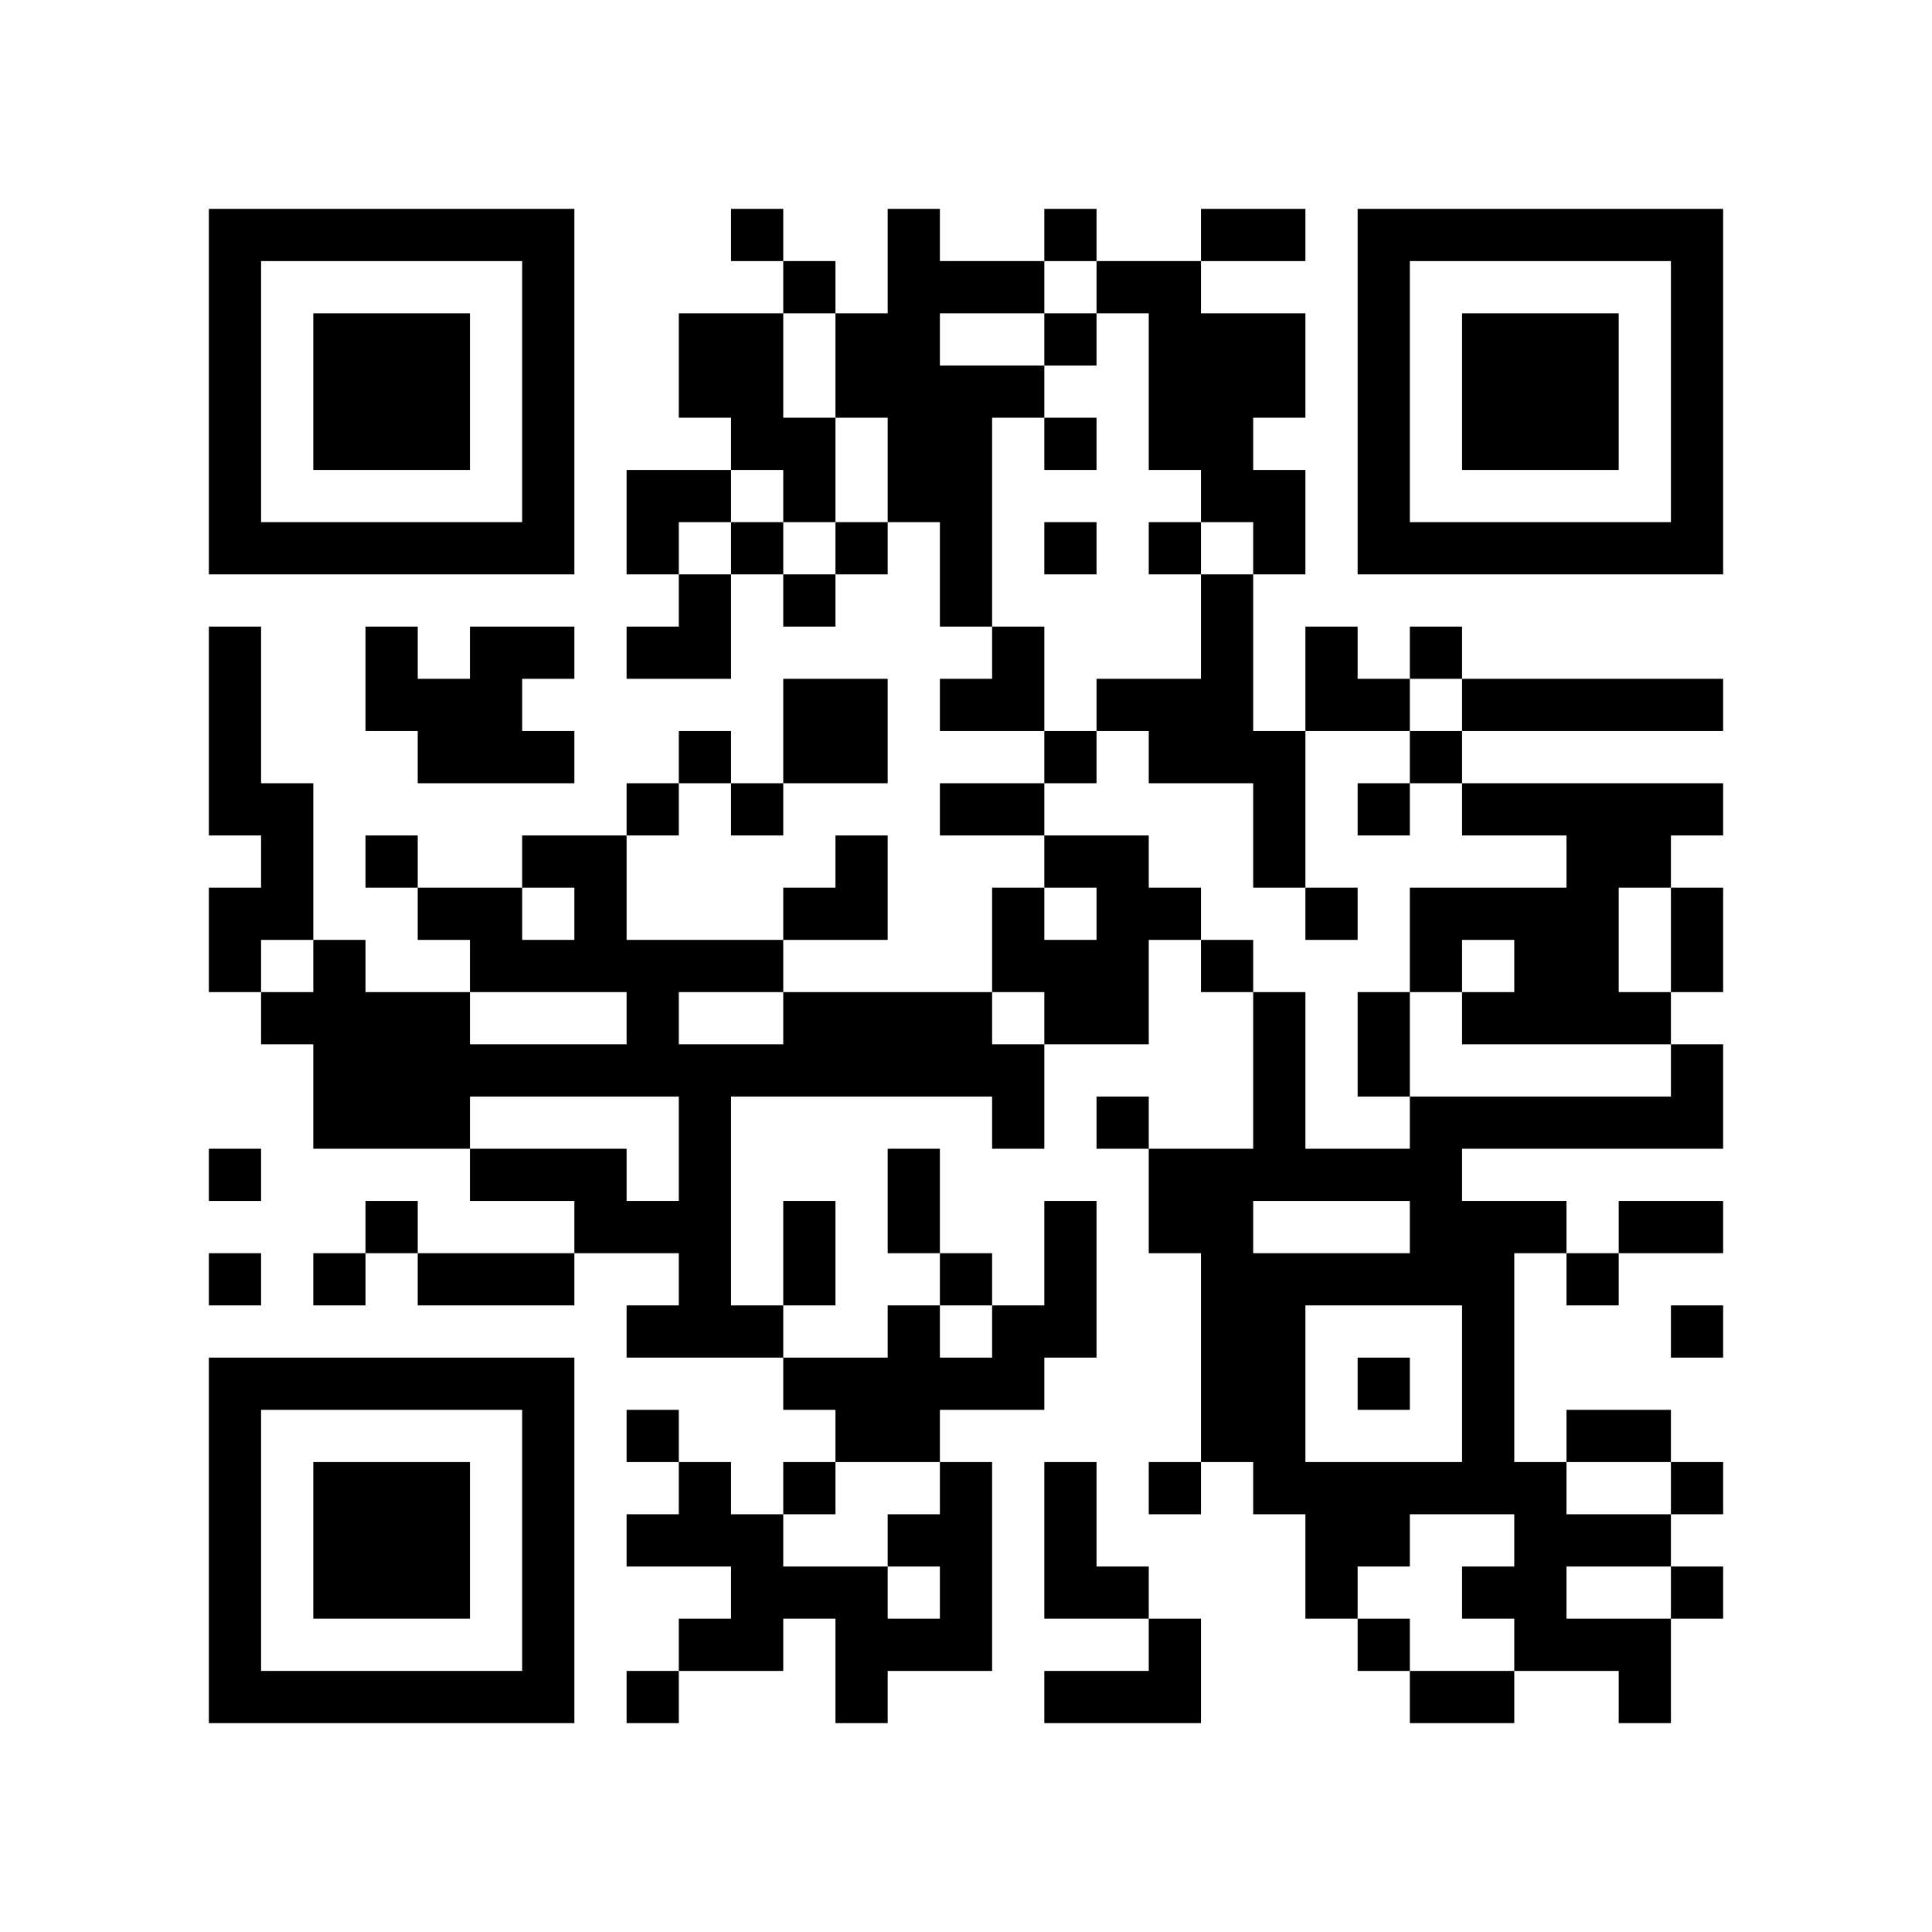
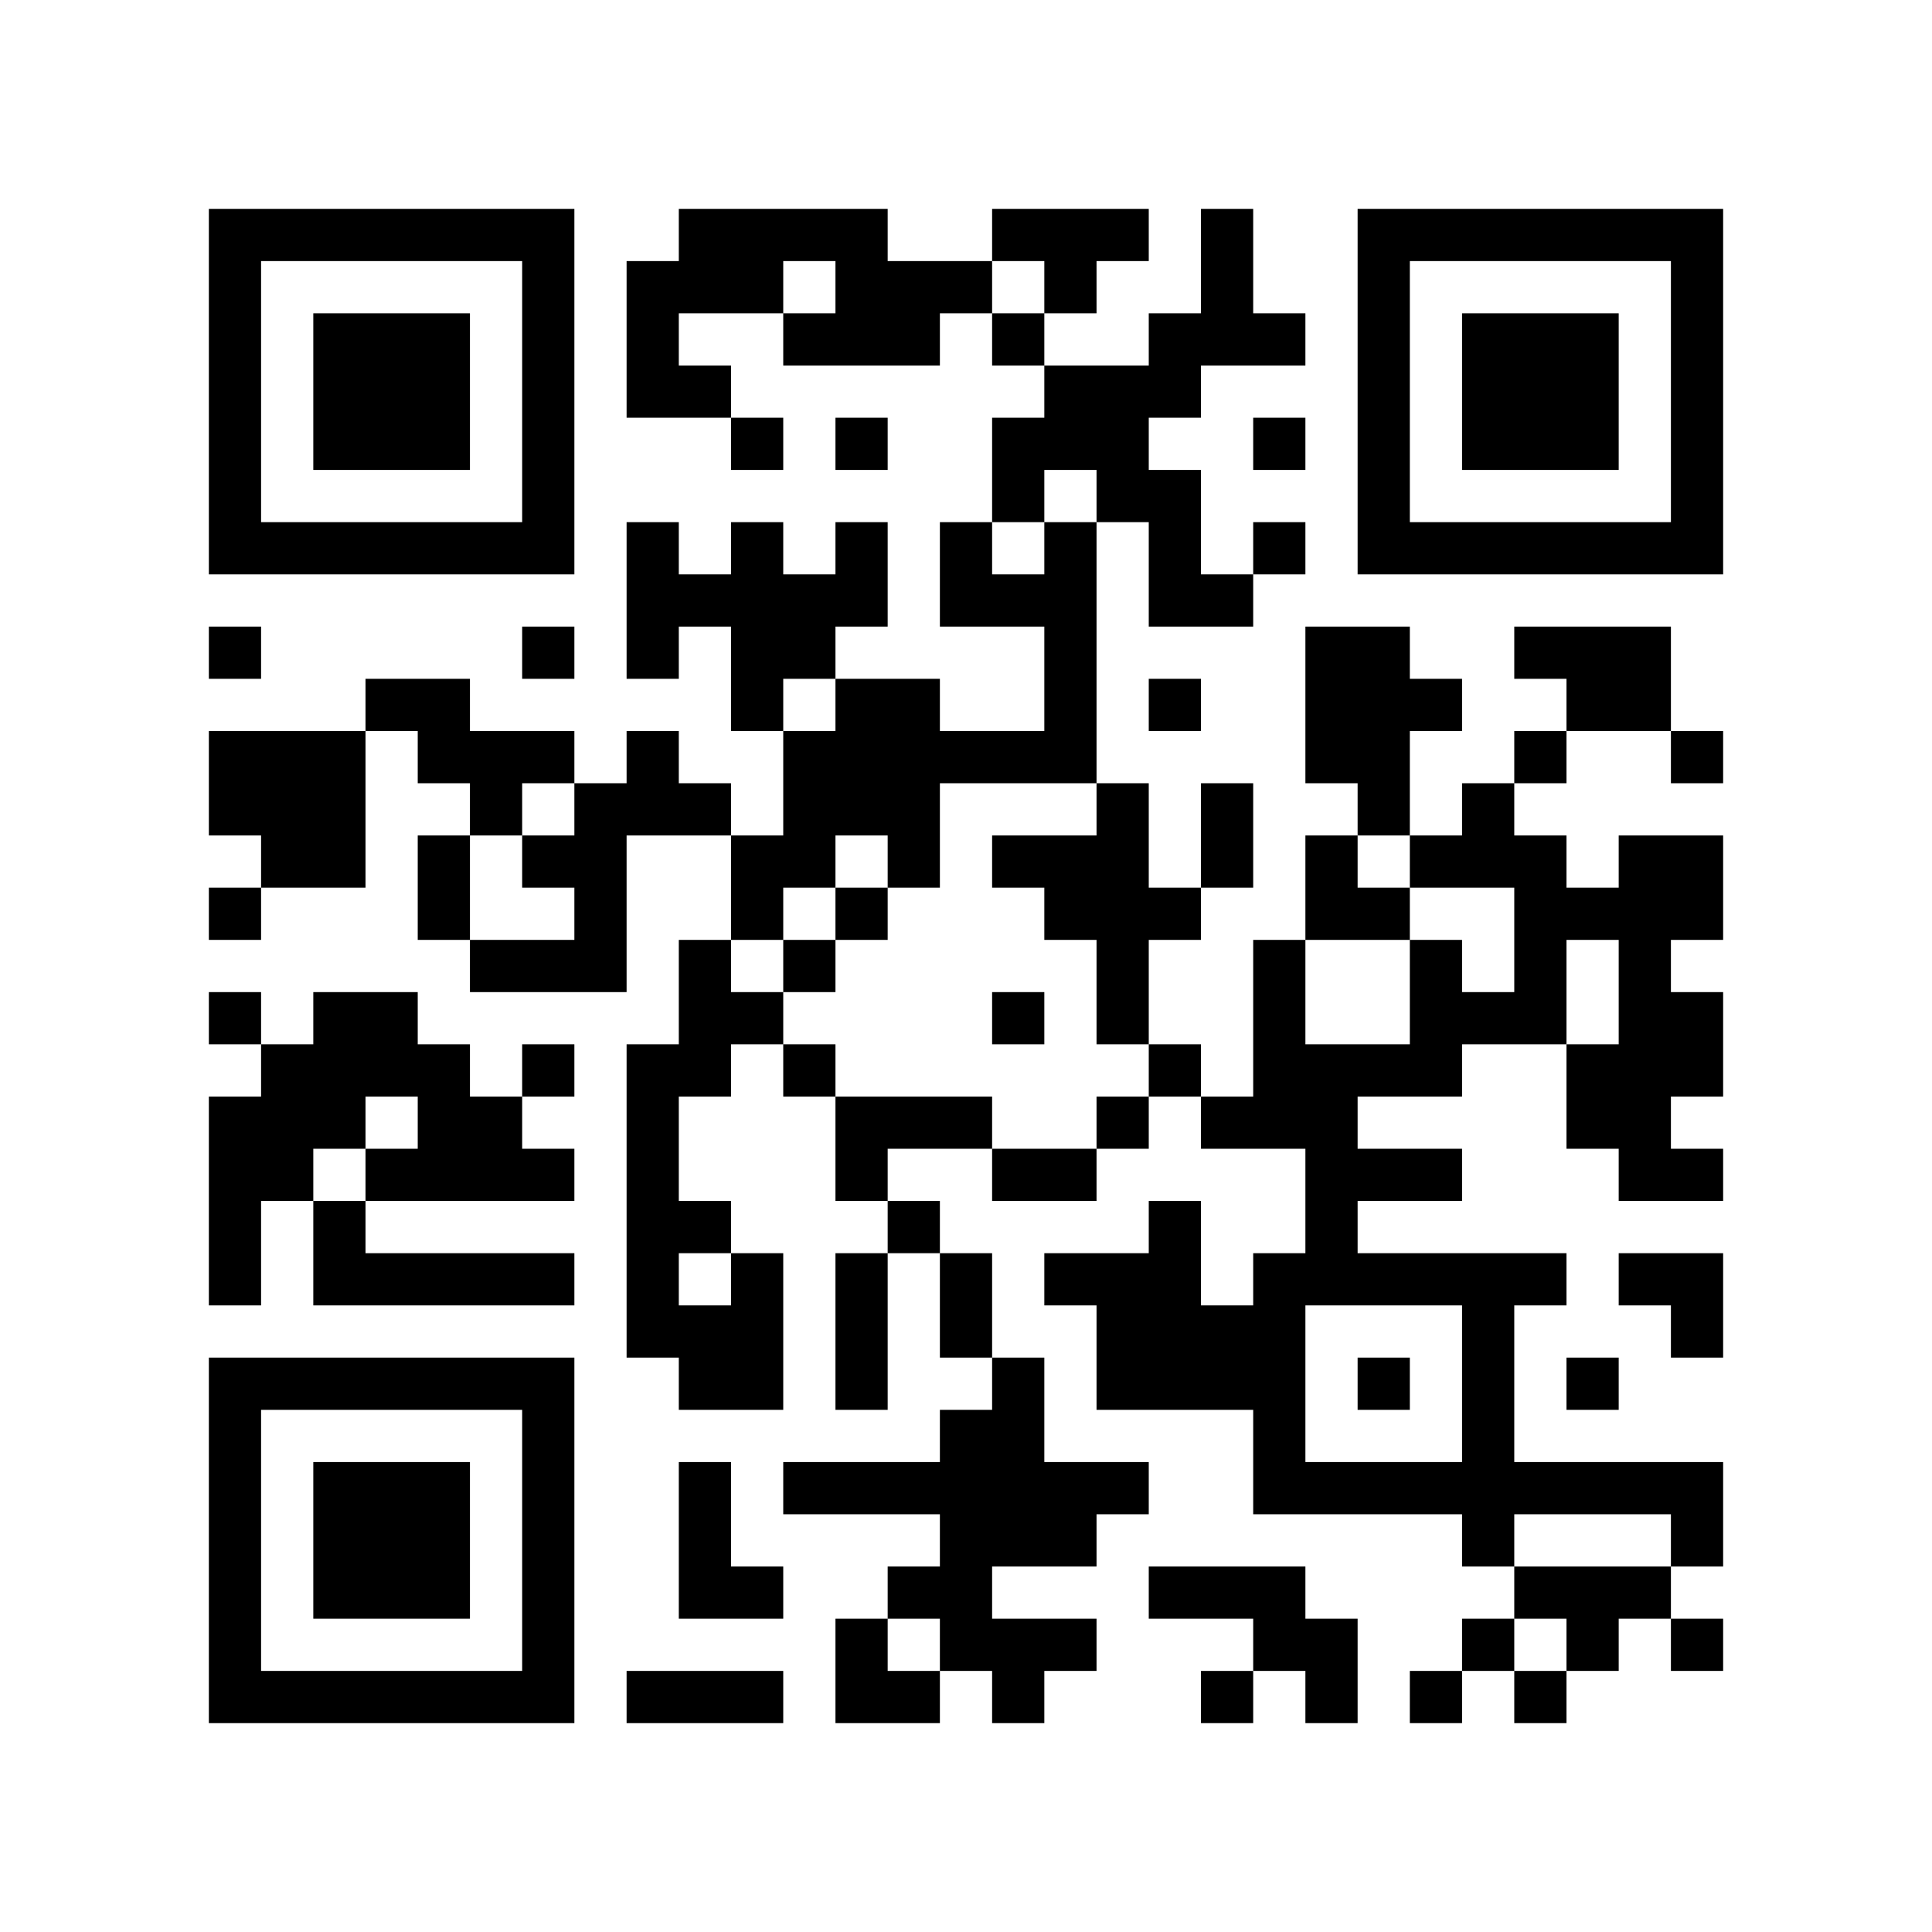
<svg xmlns="http://www.w3.org/2000/svg" width="37mm" height="37mm" version="1.1" viewBox="0 0 37 37">
  <rect fill="white" x="0" y="0" width="100%" height="100%" />
-   <path style="fill:#000000;fill-opacity:1;fill-rule:nonzero;stroke:none" d="M 10 32 L 10 33 L 11 33 L 11 32 z M 23 8 L 23 9 L 24 9 L 24 8 z M 22 23 L 22 24 L 23 24 L 23 23 z M 12 9 L 12 10 L 13 10 L 13 9 z M 15 26 L 15 27 L 16 27 L 16 26 z M 18 5 L 18 6 L 19 6 L 19 5 z M 5 32 L 5 33 L 6 33 L 6 32 z M 29 19 L 29 20 L 30 20 L 30 19 z M 30 16 L 30 17 L 31 17 L 31 16 z M 7 6 L 7 7 L 8 7 L 8 6 z M 20 4 L 20 5 L 21 5 L 21 4 z M 10 27 L 10 28 L 11 28 L 11 27 z M 21 17 L 21 18 L 22 18 L 22 17 z M 22 14 L 22 15 L 23 15 L 23 14 z M 27 23 L 27 24 L 28 24 L 28 23 z M 14 18 L 14 19 L 15 19 L 15 18 z M 15 19 L 15 20 L 16 20 L 16 19 z M 13 23 L 13 24 L 14 24 L 14 23 z M 28 25 L 28 26 L 29 26 L 29 25 z M 19 17 L 19 18 L 20 18 L 20 17 z M 30 27 L 30 28 L 31 28 L 31 27 z M 4 18 L 4 19 L 5 19 L 5 18 z M 31 10 L 31 11 L 32 11 L 32 10 z M 5 19 L 5 20 L 6 20 L 6 19 z M 32 5 L 32 6 L 33 6 L 33 5 z M 7 21 L 7 22 L 8 22 L 8 21 z M 10 18 L 10 19 L 11 19 L 11 18 z M 23 22 L 23 23 L 24 23 L 24 22 z M 24 25 L 24 26 L 25 26 L 25 25 z M 25 12 L 25 13 L 26 13 L 26 12 z M 27 10 L 27 11 L 28 11 L 28 10 z M 12 29 L 12 30 L 13 30 L 13 29 z M 15 8 L 15 9 L 16 9 L 16 8 z M 13 24 L 13 25 L 14 25 L 14 24 z M 28 32 L 28 33 L 29 33 L 29 32 z M 29 29 L 29 30 L 30 30 L 30 29 z M 15 30 L 15 31 L 16 31 L 16 30 z M 4 9 L 4 10 L 5 10 L 5 9 z M 28 6 L 28 7 L 29 7 L 29 6 z M 5 4 L 5 5 L 6 5 L 6 4 z M 29 7 L 29 8 L 30 8 L 30 7 z M 32 28 L 32 29 L 33 29 L 33 28 z M 9 14 L 9 15 L 10 15 L 10 14 z M 7 26 L 7 27 L 8 27 L 8 26 z M 10 5 L 10 6 L 11 6 L 11 5 z M 8 21 L 8 22 L 9 22 L 9 21 z M 9 24 L 9 25 L 10 25 L 10 24 z M 20 24 L 20 25 L 21 25 L 21 24 z M 10 31 L 10 32 L 11 32 L 11 31 z M 21 21 L 21 22 L 22 22 L 22 21 z M 18 30 L 18 31 L 19 31 L 19 30 z M 14 30 L 14 31 L 15 31 L 15 30 z M 15 23 L 15 24 L 16 24 L 16 23 z M 30 29 L 30 30 L 31 30 L 31 29 z M 4 32 L 4 33 L 5 33 L 5 32 z M 28 13 L 28 14 L 29 14 L 29 13 z M 29 8 L 29 9 L 30 9 L 30 8 z M 17 29 L 17 30 L 18 30 L 18 29 z M 30 7 L 30 8 L 31 8 L 31 7 z M 8 28 L 8 29 L 9 29 L 9 28 z M 32 17 L 32 18 L 33 18 L 33 17 z M 10 22 L 10 23 L 11 23 L 11 22 z M 25 30 L 25 31 L 26 31 L 26 30 z M 27 24 L 27 25 L 28 25 L 28 24 z M 26 15 L 26 16 L 27 16 L 27 15 z M 18 11 L 18 12 L 19 12 L 19 11 z M 29 17 L 29 18 L 30 18 L 30 17 z M 17 22 L 17 23 L 18 23 L 18 22 z M 6 29 L 6 30 L 7 30 L 7 29 z M 4 13 L 4 14 L 5 14 L 5 13 z M 7 8 L 7 9 L 8 9 L 8 8 z M 32 8 L 32 9 L 33 9 L 33 8 z M 9 10 L 9 11 L 10 11 L 10 10 z M 20 6 L 20 7 L 21 7 L 21 6 z M 11 20 L 11 21 L 12 21 L 12 20 z M 20 28 L 20 29 L 21 29 L 21 28 z M 25 17 L 25 18 L 26 18 L 26 17 z M 12 18 L 12 19 L 13 19 L 13 18 z M 26 6 L 26 7 L 27 7 L 27 6 z M 15 5 L 15 6 L 16 6 L 16 5 z M 13 21 L 13 22 L 14 22 L 14 21 z M 28 27 L 28 28 L 29 28 L 29 27 z M 16 14 L 16 15 L 17 15 L 17 14 z M 6 20 L 6 21 L 7 21 L 7 20 z M 4 4 L 4 5 L 5 5 L 5 4 z M 5 17 L 5 18 L 6 18 L 6 17 z M 32 7 L 32 8 L 33 8 L 33 7 z M 7 23 L 7 24 L 8 24 L 8 23 z M 10 16 L 10 17 L 11 17 L 11 16 z M 8 24 L 8 25 L 9 25 L 9 24 z M 23 24 L 23 25 L 24 25 L 24 24 z M 24 27 L 24 28 L 25 28 L 25 27 z M 22 7 L 22 8 L 23 8 L 23 7 z M 26 9 L 26 10 L 27 10 L 27 9 z M 27 4 L 27 5 L 28 5 L 28 4 z M 17 8 L 17 9 L 18 9 L 18 8 z M 28 8 L 28 9 L 29 9 L 29 8 z M 31 21 L 31 22 L 32 22 L 32 21 z M 5 10 L 5 11 L 6 11 L 6 10 z M 32 30 L 32 31 L 33 31 L 33 30 z M 30 10 L 30 11 L 31 11 L 31 10 z M 9 12 L 9 13 L 10 13 L 10 12 z M 7 28 L 7 29 L 8 29 L 8 28 z M 9 22 L 9 23 L 10 23 L 10 22 z M 10 29 L 10 30 L 11 30 L 11 29 z M 23 7 L 23 8 L 24 8 L 24 7 z M 13 7 L 13 8 L 14 8 L 14 7 z M 18 28 L 18 29 L 19 29 L 19 28 z M 28 15 L 28 16 L 29 16 L 29 15 z M 16 26 L 16 27 L 17 27 L 17 26 z M 17 27 L 17 28 L 18 28 L 18 27 z M 32 21 L 32 22 L 33 22 L 33 21 z M 6 32 L 6 33 L 7 33 L 7 32 z M 31 16 L 31 17 L 32 17 L 32 16 z M 8 30 L 8 31 L 9 31 L 9 30 z M 10 20 L 10 21 L 11 21 L 11 20 z M 25 28 L 25 29 L 26 29 L 26 28 z M 23 12 L 23 13 L 24 13 L 24 12 z M 24 7 L 24 8 L 25 8 L 25 7 z M 26 13 L 26 14 L 27 14 L 27 13 z M 14 7 L 14 8 L 15 8 L 15 7 z M 15 14 L 15 15 L 16 15 L 16 14 z M 18 9 L 18 10 L 19 10 L 19 9 z M 16 17 L 16 18 L 17 18 L 17 17 z M 29 23 L 29 24 L 30 24 L 30 23 z M 17 20 L 17 21 L 18 21 L 18 20 z M 4 15 L 4 16 L 5 16 L 5 15 z M 7 10 L 7 11 L 8 11 L 8 10 z M 32 10 L 32 11 L 33 11 L 33 10 z M 20 8 L 20 9 L 21 9 L 21 8 z M 21 5 L 21 6 L 22 6 L 22 5 z M 11 22 L 11 23 L 12 23 L 12 22 z M 24 14 L 24 15 L 25 15 L 25 14 z M 22 10 L 22 11 L 23 11 L 23 10 z M 20 30 L 20 31 L 21 31 L 21 30 z M 26 4 L 26 5 L 27 5 L 27 4 z M 19 13 L 19 14 L 20 14 L 20 13 z M 4 6 L 4 7 L 5 7 L 5 6 z M 7 19 L 7 20 L 8 20 L 8 19 z M 9 17 L 9 18 L 10 18 L 10 17 z M 10 6 L 10 7 L 11 7 L 11 6 z M 8 26 L 8 27 L 9 27 L 9 26 z M 23 26 L 23 27 L 24 27 L 24 26 z M 24 21 L 24 22 L 25 22 L 25 21 z M 22 5 L 22 6 L 23 6 L 23 5 z M 25 24 L 25 25 L 26 25 L 26 24 z M 21 32 L 21 33 L 22 33 L 22 32 z M 26 31 L 26 32 L 27 32 L 27 31 z M 22 31 L 22 32 L 23 32 L 23 31 z M 13 28 L 13 29 L 14 29 L 14 28 z M 16 7 L 16 8 L 17 8 L 17 7 z M 19 26 L 19 27 L 20 27 L 20 26 z M 17 6 L 17 7 L 18 7 L 18 6 z M 4 29 L 4 30 L 5 30 L 5 29 z M 28 10 L 28 11 L 29 11 L 29 10 z M 31 23 L 31 24 L 32 24 L 32 23 z M 6 7 L 6 8 L 7 8 L 7 7 z M 30 8 L 30 9 L 31 9 L 31 8 z M 7 30 L 7 31 L 8 31 L 8 30 z M 31 13 L 31 14 L 32 14 L 32 13 z M 10 9 L 10 10 L 11 10 L 11 9 z M 9 20 L 9 21 L 10 21 L 10 20 z M 24 28 L 24 29 L 25 29 L 25 28 z M 23 9 L 23 10 L 24 10 L 24 9 z M 26 22 L 26 23 L 27 23 L 27 22 z M 24 10 L 24 11 L 25 11 L 25 10 z M 22 22 L 22 23 L 23 23 L 23 22 z M 14 10 L 14 11 L 15 11 L 15 10 z M 28 17 L 28 18 L 29 18 L 29 17 z M 16 20 L 16 21 L 17 21 L 17 20 z M 17 25 L 17 26 L 18 26 L 18 25 z M 32 23 L 32 24 L 33 24 L 33 23 z M 6 30 L 6 31 L 7 31 L 7 30 z M 30 19 L 30 20 L 31 20 L 31 19 z M 7 7 L 7 8 L 8 8 L 8 7 z M 8 8 L 8 9 L 9 9 L 9 8 z M 32 13 L 32 14 L 33 14 L 33 13 z M 20 19 L 20 20 L 21 20 L 21 19 z M 10 26 L 10 27 L 11 27 L 11 26 z M 23 14 L 23 15 L 24 15 L 24 14 z M 21 18 L 21 19 L 22 19 L 22 18 z M 22 17 L 22 18 L 23 18 L 23 17 z M 12 15 L 12 16 L 13 16 L 13 15 z M 26 19 L 26 20 L 27 20 L 27 19 z M 13 14 L 13 15 L 14 15 L 14 14 z M 27 18 L 27 19 L 28 19 L 28 18 z M 4 27 L 4 28 L 5 28 L 5 27 z M 28 24 L 28 25 L 29 25 L 29 24 z M 18 15 L 18 16 L 19 16 L 19 15 z M 16 19 L 16 20 L 17 20 L 17 19 z M 5 26 L 5 27 L 6 27 L 6 26 z M 29 21 L 29 22 L 30 22 L 30 21 z M 4 17 L 4 18 L 5 18 L 5 17 z M 7 12 L 7 13 L 8 13 L 8 12 z M 8 7 L 8 8 L 9 8 L 9 7 z M 32 4 L 32 5 L 33 5 L 33 4 z M 6 19 L 6 20 L 7 20 L 7 19 z M 20 10 L 20 11 L 21 11 L 21 10 z M 23 23 L 23 24 L 24 24 L 24 23 z M 11 16 L 11 17 L 12 17 L 12 16 z M 24 24 L 24 25 L 25 25 L 25 24 z M 22 8 L 22 9 L 23 9 L 23 8 z M 20 32 L 20 33 L 21 33 L 21 32 z M 25 13 L 25 14 L 26 14 L 26 13 z M 26 10 L 26 11 L 27 11 L 27 10 z M 15 9 L 15 10 L 16 10 L 16 9 z M 13 25 L 13 26 L 14 26 L 14 25 z M 16 10 L 16 11 L 17 11 L 17 10 z M 29 30 L 29 31 L 30 31 L 30 30 z M 19 15 L 19 16 L 20 16 L 20 15 z M 30 21 L 30 22 L 31 22 L 31 21 z M 4 8 L 4 9 L 5 9 L 5 8 z M 16 32 L 16 33 L 17 33 L 17 32 z M 31 32 L 31 33 L 32 33 L 32 32 z M 8 14 L 8 15 L 9 15 L 9 14 z M 6 10 L 6 11 L 7 11 L 7 10 z M 10 4 L 10 5 L 11 5 L 11 4 z M 8 20 L 8 21 L 9 21 L 9 20 z M 20 23 L 20 24 L 21 24 L 21 23 z M 10 30 L 10 31 L 11 31 L 11 30 z M 25 22 L 25 23 L 26 23 L 26 22 z M 26 29 L 26 30 L 27 30 L 27 29 z M 27 32 L 27 33 L 28 33 L 28 32 z M 19 20 L 19 21 L 20 21 L 20 20 z M 17 4 L 17 5 L 18 5 L 18 4 z M 15 20 L 15 21 L 16 21 L 16 20 z M 4 31 L 4 32 L 5 32 L 5 31 z M 16 31 L 16 32 L 17 32 L 17 31 z M 30 6 L 30 7 L 31 7 L 31 6 z M 7 32 L 7 33 L 8 33 L 8 32 z M 31 15 L 31 16 L 32 16 L 32 15 z M 20 14 L 20 15 L 21 15 L 21 14 z M 23 11 L 23 12 L 24 12 L 24 11 z M 26 20 L 26 21 L 27 21 L 27 20 z M 24 4 L 24 5 L 25 5 L 25 4 z M 12 10 L 12 11 L 13 11 L 13 10 z M 13 11 L 13 12 L 14 12 L 14 11 z M 14 8 L 14 9 L 15 9 L 15 8 z M 15 13 L 15 14 L 16 14 L 16 13 z M 4 22 L 4 23 L 5 23 L 5 22 z M 28 19 L 28 20 L 29 20 L 29 19 z M 18 10 L 18 11 L 19 11 L 19 10 z M 29 18 L 29 19 L 30 19 L 30 18 z M 17 23 L 17 24 L 18 24 L 18 23 z M 6 28 L 6 29 L 7 29 L 7 28 z M 30 17 L 30 18 L 31 18 L 31 17 z M 4 12 L 4 13 L 5 13 L 5 12 z M 31 4 L 31 5 L 32 5 L 32 4 z M 8 10 L 8 11 L 9 11 L 9 10 z M 32 15 L 32 16 L 33 16 L 33 15 z M 10 24 L 10 25 L 11 25 L 11 24 z M 21 16 L 21 17 L 22 17 L 22 16 z M 24 19 L 24 20 L 25 20 L 25 19 z M 27 22 L 27 23 L 28 23 L 28 22 z M 13 12 L 13 13 L 14 13 L 14 12 z M 27 12 L 27 13 L 28 13 L 28 12 z M 12 23 L 12 24 L 13 24 L 13 23 z M 13 22 L 13 23 L 14 23 L 14 22 z M 28 26 L 28 27 L 29 27 L 29 26 z M 18 13 L 18 14 L 19 14 L 19 13 z M 16 13 L 16 14 L 17 14 L 17 13 z M 30 24 L 30 25 L 31 25 L 31 24 z M 31 29 L 31 30 L 32 30 L 32 29 z M 8 17 L 8 18 L 9 18 L 9 17 z M 32 6 L 32 7 L 33 7 L 33 6 z M 9 4 L 9 5 L 10 5 L 10 4 z M 7 20 L 7 21 L 8 21 L 8 20 z M 23 25 L 23 26 L 24 26 L 24 25 z M 11 18 L 11 19 L 12 19 L 12 18 z M 24 26 L 24 27 L 25 27 L 25 26 z M 22 6 L 22 7 L 23 7 L 23 6 z M 26 8 L 26 9 L 27 9 L 27 8 z M 22 32 L 22 33 L 23 33 L 23 32 z M 15 11 L 15 12 L 16 12 L 16 11 z M 13 31 L 13 32 L 14 32 L 14 31 z M 18 20 L 18 21 L 19 21 L 19 20 z M 14 20 L 14 21 L 15 21 L 15 20 z M 29 28 L 29 29 L 30 29 L 30 28 z M 19 25 L 19 26 L 20 26 L 20 25 z M 17 9 L 17 10 L 18 10 L 18 9 z M 4 10 L 4 11 L 5 11 L 5 10 z M 28 7 L 28 8 L 29 8 L 29 7 z M 29 6 L 29 7 L 30 7 L 30 6 z M 6 8 L 6 9 L 7 9 L 7 8 z M 9 13 L 9 14 L 10 14 L 10 13 z M 7 29 L 7 30 L 8 30 L 8 29 z M 10 10 L 10 11 L 11 11 L 11 10 z M 20 25 L 20 26 L 21 26 L 21 25 z M 10 28 L 10 29 L 11 29 L 11 28 z M 23 4 L 23 5 L 24 5 L 24 4 z M 18 31 L 18 32 L 19 32 L 19 31 z M 14 31 L 14 32 L 15 32 L 15 31 z M 31 27 L 31 28 L 32 28 L 32 27 z M 29 15 L 29 16 L 30 16 L 30 15 z M 32 20 L 32 21 L 33 21 L 33 20 z M 30 4 L 30 5 L 31 5 L 31 4 z M 8 29 L 8 30 L 9 30 L 9 29 z M 32 18 L 32 19 L 33 19 L 33 18 z M 9 32 L 9 33 L 10 33 L 10 32 z M 20 16 L 20 17 L 21 17 L 21 16 z M 25 29 L 25 30 L 26 30 L 26 29 z M 23 13 L 23 14 L 24 14 L 24 13 z M 21 13 L 21 14 L 22 14 L 22 13 z M 26 26 L 26 27 L 27 27 L 27 26 z M 24 6 L 24 7 L 25 7 L 25 6 z M 12 12 L 12 13 L 13 13 L 13 12 z M 13 9 L 13 10 L 14 10 L 14 9 z M 27 17 L 27 18 L 28 18 L 28 17 z M 14 6 L 14 7 L 15 7 L 15 6 z M 4 24 L 4 25 L 5 25 L 5 24 z M 28 21 L 28 22 L 29 22 L 29 21 z M 18 8 L 18 9 L 19 9 L 19 8 z M 16 16 L 16 17 L 17 17 L 17 16 z M 19 5 L 19 6 L 20 6 L 20 5 z M 6 26 L 6 27 L 7 27 L 7 26 z M 30 15 L 30 16 L 31 16 L 31 15 z M 4 14 L 4 15 L 5 15 L 5 14 z M 5 15 L 5 16 L 6 16 L 6 15 z M 8 4 L 8 5 L 9 5 L 9 4 z M 32 9 L 32 10 L 33 10 L 33 9 z M 10 14 L 10 15 L 11 15 L 11 14 z M 23 18 L 23 19 L 24 19 L 24 18 z M 11 23 L 11 24 L 12 24 L 12 23 z M 22 13 L 22 14 L 23 14 L 23 13 z M 20 29 L 20 30 L 21 30 L 21 29 z M 12 19 L 12 20 L 13 20 L 13 19 z M 26 7 L 26 8 L 27 8 L 27 7 z M 13 18 L 13 19 L 14 19 L 14 18 z M 27 14 L 27 15 L 28 15 L 28 14 z M 12 25 L 12 26 L 13 26 L 13 25 z M 13 20 L 13 21 L 14 21 L 14 20 z M 28 28 L 28 29 L 29 29 L 29 28 z M 18 19 L 18 20 L 19 20 L 19 19 z M 19 18 L 19 19 L 20 19 L 20 18 z M 6 21 L 6 22 L 7 22 L 7 21 z M 4 5 L 4 6 L 5 6 L 5 5 z M 7 16 L 7 17 L 8 17 L 8 16 z M 31 31 L 31 32 L 32 32 L 32 31 z M 5 16 L 5 17 L 6 17 L 6 16 z M 8 19 L 8 20 L 9 20 L 9 19 z M 9 18 L 9 19 L 10 19 L 10 18 z M 23 27 L 23 28 L 24 28 L 24 27 z M 24 20 L 24 21 L 25 21 L 25 20 z M 12 32 L 12 33 L 13 33 L 13 32 z M 13 29 L 13 30 L 14 30 L 14 29 z M 18 26 L 18 27 L 19 27 L 19 26 z M 16 6 L 16 7 L 17 7 L 17 6 z M 17 7 L 17 8 L 18 8 L 18 7 z M 4 28 L 4 29 L 5 29 L 5 28 z M 29 4 L 29 5 L 30 5 L 30 4 z M 6 6 L 6 7 L 7 7 L 7 6 z M 10 8 L 10 9 L 11 9 L 11 8 z M 8 32 L 8 33 L 9 33 L 9 32 z M 23 6 L 23 7 L 24 7 L 24 6 z M 24 9 L 24 10 L 25 10 L 25 9 z M 27 28 L 27 29 L 28 29 L 28 28 z M 13 6 L 13 7 L 14 7 L 14 6 z M 18 29 L 18 30 L 19 30 L 19 29 z M 14 29 L 14 30 L 15 30 L 15 29 z M 15 24 L 15 25 L 16 25 L 16 24 z M 18 7 L 18 8 L 19 8 L 19 7 z M 16 27 L 16 28 L 17 28 L 17 27 z M 29 13 L 29 14 L 30 14 L 30 13 z M 17 26 L 17 27 L 18 27 L 18 26 z M 30 18 L 30 19 L 31 19 L 31 18 z M 7 4 L 7 5 L 8 5 L 8 4 z M 31 19 L 31 20 L 32 20 L 32 19 z M 20 18 L 20 19 L 21 19 L 21 18 z M 21 19 L 21 20 L 22 20 L 22 19 z M 26 24 L 26 25 L 27 25 L 27 24 z M 24 16 L 24 17 L 25 17 L 25 16 z M 27 21 L 27 22 L 28 22 L 28 21 z M 14 4 L 14 5 L 15 5 L 15 4 z M 12 20 L 12 21 L 13 21 L 13 20 z M 15 17 L 15 18 L 16 18 L 16 17 z M 4 26 L 4 27 L 5 27 L 5 26 z M 28 23 L 28 24 L 29 24 L 29 23 z M 19 7 L 19 8 L 20 8 L 20 7 z M 17 19 L 17 20 L 18 20 L 18 19 z M 6 24 L 6 25 L 7 25 L 7 24 z M 30 13 L 30 14 L 31 14 L 31 13 z M 7 13 L 7 14 L 8 14 L 8 13 z M 8 6 L 8 7 L 9 7 L 9 6 z M 6 18 L 6 19 L 7 19 L 7 18 z M 10 12 L 10 13 L 11 13 L 11 12 z M 11 17 L 11 18 L 12 18 L 12 17 z M 24 15 L 24 16 L 25 16 L 25 15 z M 21 30 L 21 31 L 22 31 L 22 30 z M 26 5 L 26 6 L 27 6 L 27 5 z M 14 15 L 14 16 L 15 16 L 15 15 z M 12 27 L 12 28 L 13 28 L 13 27 z M 28 30 L 28 31 L 29 31 L 29 30 z M 14 25 L 14 26 L 15 26 L 15 25 z M 29 31 L 29 32 L 30 32 L 30 31 z M 19 12 L 19 13 L 20 13 L 20 12 z M 15 28 L 15 29 L 16 29 L 16 28 z M 4 7 L 4 8 L 5 8 L 5 7 z M 28 4 L 28 5 L 29 5 L 29 4 z M 8 13 L 8 14 L 9 14 L 9 13 z M 10 7 L 10 8 L 11 8 L 11 7 z M 9 26 L 9 27 L 10 27 L 10 26 z M 24 22 L 24 23 L 25 23 L 25 22 z M 26 28 L 26 29 L 27 29 L 27 28 z M 22 28 L 22 29 L 23 29 L 23 28 z M 18 24 L 18 25 L 19 25 L 19 24 z M 19 21 L 19 22 L 20 22 L 20 21 z M 17 5 L 17 6 L 18 6 L 18 5 z M 30 31 L 30 32 L 31 32 L 31 31 z M 4 30 L 4 31 L 5 31 L 5 30 z M 16 30 L 16 31 L 17 31 L 17 30 z M 29 10 L 29 11 L 30 11 L 30 10 z M 17 31 L 17 32 L 18 32 L 18 31 z M 32 25 L 32 26 L 33 26 L 33 25 z M 6 4 L 6 5 L 7 5 L 7 4 z" id="qr-path" />
+   <path style="fill:#000000;fill-opacity:1;fill-rule:nonzero;stroke:none" d="M 20 13 L 20 14 L 21 14 L 21 13 z M 10 32 L 10 33 L 11 33 L 11 32 z M 25 32 L 25 33 L 26 33 L 26 32 z M 21 24 L 21 25 L 22 25 L 22 24 z M 22 23 L 22 24 L 23 24 L 23 23 z M 13 4 L 13 5 L 14 5 L 14 4 z M 14 11 L 14 12 L 15 12 L 15 11 z M 4 21 L 4 22 L 5 22 L 5 21 z M 18 5 L 18 6 L 19 6 L 19 5 z M 16 21 L 16 22 L 17 22 L 17 21 z M 5 32 L 5 33 L 6 33 L 6 32 z M 29 19 L 29 20 L 30 20 L 30 19 z M 19 8 L 19 9 L 20 9 L 20 8 z M 7 6 L 7 7 L 8 7 L 8 6 z M 32 14 L 32 15 L 33 15 L 33 14 z M 20 4 L 20 5 L 21 5 L 21 4 z M 10 27 L 10 28 L 11 28 L 11 27 z M 21 17 L 21 18 L 22 18 L 22 17 z M 24 18 L 24 19 L 25 19 L 25 18 z M 27 13 L 27 14 L 28 14 L 28 13 z M 12 22 L 12 23 L 13 23 L 13 22 z M 13 23 L 13 24 L 14 24 L 14 23 z M 28 25 L 28 26 L 29 26 L 29 25 z M 31 10 L 31 11 L 32 11 L 32 10 z M 8 16 L 8 17 L 9 17 L 9 16 z M 32 5 L 32 6 L 33 6 L 33 5 z M 6 16 L 6 17 L 7 17 L 7 16 z M 20 11 L 20 12 L 21 12 L 21 11 z M 10 18 L 10 19 L 11 19 L 11 18 z M 24 25 L 24 26 L 25 26 L 25 25 z M 22 9 L 22 10 L 23 10 L 23 9 z M 25 12 L 25 13 L 26 13 L 26 12 z M 21 28 L 21 29 L 22 29 L 22 28 z M 27 10 L 27 11 L 28 11 L 28 10 z M 14 13 L 14 14 L 15 14 L 15 13 z M 16 11 L 16 12 L 17 12 L 17 11 z M 19 14 L 19 15 L 20 15 L 20 14 z M 4 9 L 4 10 L 5 10 L 5 9 z M 28 6 L 28 7 L 29 7 L 29 6 z M 5 4 L 5 5 L 6 5 L 6 4 z M 29 7 L 29 8 L 30 8 L 30 7 z M 32 28 L 32 29 L 33 29 L 33 28 z M 9 14 L 9 15 L 10 15 L 10 14 z M 7 26 L 7 27 L 8 27 L 8 26 z M 10 5 L 10 6 L 11 6 L 11 5 z M 8 21 L 8 22 L 9 22 L 9 21 z M 9 24 L 9 25 L 10 25 L 10 24 z M 20 24 L 20 25 L 21 25 L 21 24 z M 10 31 L 10 32 L 11 32 L 11 31 z M 25 21 L 25 22 L 26 22 L 26 21 z M 23 5 L 23 6 L 24 6 L 24 5 z M 21 21 L 21 22 L 22 22 L 22 21 z M 22 26 L 22 27 L 23 27 L 23 26 z M 18 30 L 18 31 L 19 31 L 19 30 z M 14 30 L 14 31 L 15 31 L 15 30 z M 4 32 L 4 33 L 5 33 L 5 32 z M 16 24 L 16 25 L 17 25 L 17 24 z M 31 24 L 31 25 L 32 25 L 32 24 z M 29 8 L 29 9 L 30 9 L 30 8 z M 30 7 L 30 8 L 31 8 L 31 7 z M 8 28 L 8 29 L 9 29 L 9 28 z M 32 17 L 32 18 L 33 18 L 33 17 z M 24 31 L 24 32 L 25 32 L 25 31 z M 10 22 L 10 23 L 11 23 L 11 22 z M 27 24 L 27 25 L 28 25 L 28 24 z M 12 11 L 12 12 L 13 12 L 13 11 z M 26 15 L 26 16 L 27 16 L 27 15 z M 19 28 L 19 29 L 20 29 L 20 28 z M 15 12 L 15 13 L 16 13 L 16 12 z M 4 23 L 4 24 L 5 24 L 5 23 z M 18 11 L 18 12 L 19 12 L 19 11 z M 5 22 L 5 23 L 6 23 L 6 22 z M 29 17 L 29 18 L 30 18 L 30 17 z M 6 29 L 6 30 L 7 30 L 7 29 z M 7 8 L 7 9 L 8 9 L 8 8 z M 32 8 L 32 9 L 33 9 L 33 8 z M 9 10 L 9 11 L 10 11 L 10 10 z M 21 7 L 21 8 L 22 8 L 22 7 z M 20 28 L 20 29 L 21 29 L 21 28 z M 25 17 L 25 18 L 26 18 L 26 17 z M 26 6 L 26 7 L 27 7 L 27 6 z M 13 19 L 13 20 L 14 20 L 14 19 z M 14 16 L 14 17 L 15 17 L 15 16 z M 12 24 L 12 25 L 13 25 L 13 24 z M 28 27 L 28 28 L 29 28 L 29 27 z M 16 14 L 16 15 L 17 15 L 17 14 z M 14 26 L 14 27 L 15 27 L 15 26 z M 19 19 L 19 20 L 20 20 L 20 19 z M 17 15 L 17 16 L 18 16 L 18 15 z M 6 20 L 6 21 L 7 21 L 7 20 z M 4 4 L 4 5 L 5 5 L 5 4 z M 31 28 L 31 29 L 32 29 L 32 28 z M 32 7 L 32 8 L 33 8 L 33 7 z M 6 14 L 6 15 L 7 15 L 7 14 z M 10 16 L 10 17 L 11 17 L 11 16 z M 8 24 L 8 25 L 9 25 L 9 24 z M 21 8 L 21 9 L 22 9 L 22 8 z M 24 27 L 24 28 L 25 28 L 25 27 z M 22 7 L 22 8 L 23 8 L 23 7 z M 26 9 L 26 10 L 27 10 L 27 9 z M 27 4 L 27 5 L 28 5 L 28 4 z M 13 30 L 13 31 L 14 31 L 14 30 z M 18 21 L 18 22 L 19 22 L 19 21 z M 16 5 L 16 6 L 17 6 L 17 5 z M 28 8 L 28 9 L 29 9 L 29 8 z M 31 21 L 31 22 L 32 22 L 32 21 z M 5 10 L 5 11 L 6 11 L 6 10 z M 30 10 L 30 11 L 31 11 L 31 10 z M 7 28 L 7 29 L 8 29 L 8 28 z M 9 22 L 9 23 L 10 23 L 10 22 z M 10 29 L 10 30 L 11 30 L 11 29 z M 24 8 L 24 9 L 25 9 L 25 8 z M 22 24 L 22 25 L 23 25 L 23 24 z M 12 6 L 12 7 L 13 7 L 13 6 z M 13 7 L 13 8 L 14 8 L 14 7 z M 18 28 L 18 29 L 19 29 L 19 28 z M 28 15 L 28 16 L 29 16 L 29 15 z M 16 26 L 16 27 L 17 27 L 17 26 z M 29 14 L 29 15 L 30 15 L 30 14 z M 6 32 L 6 33 L 7 33 L 7 32 z M 31 16 L 31 17 L 32 17 L 32 16 z M 8 30 L 8 31 L 9 31 L 9 30 z M 32 19 L 32 20 L 33 20 L 33 19 z M 20 17 L 20 18 L 21 18 L 21 17 z M 10 20 L 10 21 L 11 21 L 11 20 z M 25 28 L 25 29 L 26 29 L 26 28 z M 26 13 L 26 14 L 27 14 L 27 13 z M 27 16 L 27 17 L 28 17 L 28 16 z M 15 14 L 15 15 L 16 15 L 16 14 z M 16 17 L 16 18 L 17 18 L 17 17 z M 5 20 L 5 21 L 6 21 L 6 20 z M 19 4 L 19 5 L 20 5 L 20 4 z M 30 12 L 30 13 L 31 13 L 31 12 z M 4 15 L 4 16 L 5 16 L 5 15 z M 7 10 L 7 11 L 8 11 L 8 10 z M 5 14 L 5 15 L 6 15 L 6 14 z M 32 10 L 32 11 L 33 11 L 33 10 z M 20 8 L 20 9 L 21 9 L 21 8 z M 23 21 L 23 22 L 24 22 L 24 21 z M 22 10 L 22 11 L 23 11 L 23 10 z M 26 4 L 26 5 L 27 5 L 27 4 z M 28 29 L 28 30 L 29 30 L 29 29 z M 16 8 L 16 9 L 17 9 L 17 8 z M 14 24 L 14 25 L 15 25 L 15 24 z M 29 24 L 29 25 L 30 25 L 30 24 z M 17 13 L 17 14 L 18 14 L 18 13 z M 4 6 L 4 7 L 5 7 L 5 6 z M 7 19 L 7 20 L 8 20 L 8 19 z M 31 30 L 31 31 L 32 31 L 32 30 z M 10 6 L 10 7 L 11 7 L 11 6 z M 8 26 L 8 27 L 9 27 L 9 26 z M 23 26 L 23 27 L 24 27 L 24 26 z M 11 15 L 11 16 L 12 16 L 12 15 z M 24 21 L 24 22 L 25 22 L 25 21 z M 25 24 L 25 25 L 26 25 L 26 24 z M 13 28 L 13 29 L 14 29 L 14 28 z M 18 27 L 18 28 L 19 28 L 19 27 z M 19 26 L 19 27 L 20 27 L 20 26 z M 17 6 L 17 7 L 18 7 L 18 6 z M 30 30 L 30 31 L 31 31 L 31 30 z M 4 29 L 4 30 L 5 30 L 5 29 z M 28 10 L 28 11 L 29 11 L 29 10 z M 17 32 L 17 33 L 18 33 L 18 32 z M 32 24 L 32 25 L 33 25 L 33 24 z M 6 7 L 6 8 L 7 8 L 7 7 z M 30 8 L 30 9 L 31 9 L 31 8 z M 7 30 L 7 31 L 8 31 L 8 30 z M 31 13 L 31 14 L 32 14 L 32 13 z M 10 9 L 10 10 L 11 10 L 11 9 z M 24 28 L 24 29 L 25 29 L 25 28 z M 20 12 L 20 13 L 21 13 L 21 12 z M 21 25 L 21 26 L 22 26 L 22 25 z M 26 22 L 26 23 L 27 23 L 27 22 z M 24 10 L 24 11 L 25 11 L 25 10 z M 13 5 L 13 6 L 14 6 L 14 5 z M 14 10 L 14 11 L 15 11 L 15 10 z M 29 12 L 29 13 L 30 13 L 30 12 z M 19 9 L 19 10 L 20 10 L 20 9 z M 6 30 L 6 31 L 7 31 L 7 30 z M 7 7 L 7 8 L 8 8 L 8 7 z M 31 18 L 31 19 L 32 19 L 32 18 z M 8 8 L 8 9 L 9 9 L 9 8 z M 10 26 L 10 27 L 11 27 L 11 26 z M 21 18 L 21 19 L 22 19 L 22 18 z M 22 17 L 22 18 L 23 18 L 23 17 z M 27 20 L 27 21 L 28 21 L 28 20 z M 12 15 L 12 16 L 13 16 L 13 15 z M 27 18 L 27 19 L 28 19 L 28 18 z M 14 5 L 14 6 L 15 6 L 15 5 z M 12 21 L 12 22 L 13 22 L 13 21 z M 15 16 L 15 17 L 16 17 L 16 16 z M 4 27 L 4 28 L 5 28 L 5 27 z M 28 24 L 28 25 L 29 25 L 29 24 z M 5 26 L 5 27 L 6 27 L 6 26 z M 19 6 L 19 7 L 20 7 L 20 6 z M 30 26 L 30 27 L 31 27 L 31 26 z M 4 17 L 4 18 L 5 18 L 5 17 z M 8 7 L 8 8 L 9 8 L 9 7 z M 32 4 L 32 5 L 33 5 L 33 4 z M 6 19 L 6 20 L 7 20 L 7 19 z M 20 10 L 20 11 L 21 11 L 21 10 z M 11 16 L 11 17 L 12 17 L 12 16 z M 24 24 L 24 25 L 25 25 L 25 24 z M 25 13 L 25 14 L 26 14 L 26 13 z M 26 10 L 26 11 L 27 11 L 27 10 z M 14 12 L 14 13 L 15 13 L 15 12 z M 13 25 L 13 26 L 14 26 L 14 25 z M 28 31 L 28 32 L 29 32 L 29 31 z M 16 10 L 16 11 L 17 11 L 17 10 z M 29 30 L 29 31 L 30 31 L 30 30 z M 30 21 L 30 22 L 31 22 L 31 21 z M 4 8 L 4 9 L 5 9 L 5 8 z M 16 32 L 16 33 L 17 33 L 17 32 z M 8 14 L 8 15 L 9 15 L 9 14 z M 6 10 L 6 11 L 7 11 L 7 10 z M 9 15 L 9 16 L 10 16 L 10 15 z M 10 4 L 10 5 L 11 5 L 11 4 z M 8 20 L 8 21 L 9 21 L 9 20 z M 10 30 L 10 31 L 11 31 L 11 30 z M 25 22 L 25 23 L 26 23 L 26 22 z M 27 32 L 27 33 L 28 33 L 28 32 z M 18 25 L 18 26 L 19 26 L 19 25 z M 15 20 L 15 21 L 16 21 L 16 20 z M 30 28 L 30 29 L 31 29 L 31 28 z M 4 31 L 4 32 L 5 32 L 5 31 z M 16 31 L 16 32 L 17 32 L 17 31 z M 17 30 L 17 31 L 18 31 L 18 30 z M 30 6 L 30 7 L 31 7 L 31 6 z M 7 32 L 7 33 L 8 33 L 8 32 z M 32 16 L 32 17 L 33 17 L 33 16 z M 24 30 L 24 31 L 25 31 L 25 30 z M 20 14 L 20 15 L 21 15 L 21 14 z M 25 31 L 25 32 L 26 32 L 26 31 z M 23 11 L 23 12 L 24 12 L 24 11 z M 21 15 L 21 16 L 22 16 L 22 15 z M 26 20 L 26 21 L 27 21 L 27 20 z M 22 20 L 22 21 L 23 21 L 23 20 z M 12 10 L 12 11 L 13 11 L 13 10 z M 26 14 L 26 15 L 27 15 L 27 14 z M 13 11 L 13 12 L 14 12 L 14 11 z M 14 8 L 14 9 L 15 9 L 15 8 z M 19 29 L 19 30 L 20 30 L 20 29 z M 4 22 L 4 23 L 5 23 L 5 22 z M 28 19 L 28 20 L 29 20 L 29 19 z M 18 10 L 18 11 L 19 11 L 19 10 z M 16 22 L 16 23 L 17 23 L 17 22 z M 29 18 L 29 19 L 30 19 L 30 18 z M 19 11 L 19 12 L 20 12 L 20 11 z M 17 23 L 17 24 L 18 24 L 18 23 z M 6 28 L 6 29 L 7 29 L 7 28 z M 30 17 L 30 18 L 31 18 L 31 17 z M 4 12 L 4 13 L 5 13 L 5 12 z M 31 4 L 31 5 L 32 5 L 32 4 z M 8 10 L 8 11 L 9 11 L 9 10 z M 20 5 L 20 6 L 21 6 L 21 5 z M 10 24 L 10 25 L 11 25 L 11 24 z M 23 16 L 23 17 L 24 17 L 24 16 z M 21 16 L 21 17 L 22 17 L 22 16 z M 24 19 L 24 20 L 25 20 L 25 19 z M 27 22 L 27 23 L 28 23 L 28 22 z M 26 17 L 26 18 L 27 18 L 27 17 z M 14 19 L 14 20 L 15 20 L 15 19 z M 12 23 L 12 24 L 13 24 L 13 23 z M 15 18 L 15 19 L 16 19 L 16 18 z M 28 26 L 28 27 L 29 27 L 29 26 z M 16 13 L 16 14 L 17 14 L 17 13 z M 19 16 L 19 17 L 20 17 L 20 16 z M 17 16 L 17 17 L 18 17 L 18 16 z M 6 23 L 6 24 L 7 24 L 7 23 z M 4 19 L 4 20 L 5 20 L 5 19 z M 8 17 L 8 18 L 9 18 L 9 17 z M 32 6 L 32 7 L 33 7 L 33 6 z M 9 4 L 9 5 L 10 5 L 10 4 z M 7 20 L 7 21 L 8 21 L 8 20 z M 23 25 L 23 26 L 24 26 L 24 25 z M 21 9 L 21 10 L 22 10 L 22 9 z M 11 18 L 11 19 L 12 19 L 12 18 z M 24 26 L 24 27 L 25 27 L 25 26 z M 22 6 L 22 7 L 23 7 L 23 6 z M 26 8 L 26 9 L 27 9 L 27 8 z M 15 11 L 15 12 L 16 12 L 16 11 z M 16 4 L 16 5 L 17 5 L 17 4 z M 29 28 L 29 29 L 30 29 L 30 28 z M 4 10 L 4 11 L 5 11 L 5 10 z M 28 7 L 28 8 L 29 8 L 29 7 z M 29 6 L 29 7 L 30 7 L 30 6 z M 32 29 L 32 30 L 33 30 L 33 29 z M 6 8 L 6 9 L 7 9 L 7 8 z M 7 29 L 7 30 L 8 30 L 8 29 z M 10 10 L 10 11 L 11 11 L 11 10 z M 8 22 L 8 23 L 9 23 L 9 22 z M 23 30 L 23 31 L 24 31 L 24 30 z M 10 28 L 10 29 L 11 29 L 11 28 z M 25 20 L 25 21 L 26 21 L 26 20 z M 23 4 L 23 5 L 24 5 L 24 4 z M 12 5 L 12 6 L 13 6 L 13 5 z M 13 32 L 13 33 L 14 33 L 14 32 z M 18 31 L 18 32 L 19 32 L 19 31 z M 19 22 L 19 23 L 20 23 L 20 22 z M 16 25 L 16 26 L 17 26 L 17 25 z M 17 28 L 17 29 L 18 29 L 18 28 z M 32 20 L 32 21 L 33 21 L 33 20 z M 30 4 L 30 5 L 31 5 L 31 4 z M 31 17 L 31 18 L 32 18 L 32 17 z M 8 29 L 8 30 L 9 30 L 9 29 z M 9 32 L 9 33 L 10 33 L 10 32 z M 20 16 L 20 17 L 21 17 L 21 16 z M 26 26 L 26 27 L 27 27 L 27 26 z M 24 6 L 24 7 L 25 7 L 25 6 z M 12 12 L 12 13 L 13 13 L 13 12 z M 26 12 L 26 13 L 27 13 L 27 12 z M 19 31 L 19 32 L 20 32 L 20 31 z M 15 15 L 15 16 L 16 16 L 16 15 z M 4 24 L 4 25 L 5 25 L 5 24 z M 5 21 L 5 22 L 6 22 L 6 21 z M 29 16 L 29 17 L 30 17 L 30 16 z M 17 21 L 17 22 L 18 22 L 18 21 z M 6 26 L 6 27 L 7 27 L 7 26 z M 4 14 L 4 15 L 5 15 L 5 14 z M 5 15 L 5 16 L 6 16 L 6 15 z M 8 4 L 8 5 L 9 5 L 9 4 z M 32 9 L 32 10 L 33 10 L 33 9 z M 20 7 L 20 8 L 21 8 L 21 7 z M 10 14 L 10 15 L 11 15 L 11 14 z M 22 13 L 22 14 L 23 14 L 23 13 z M 20 29 L 20 30 L 21 30 L 21 29 z M 25 16 L 25 17 L 26 17 L 26 16 z M 26 7 L 26 8 L 27 8 L 27 7 z M 13 18 L 13 19 L 14 19 L 14 18 z M 14 17 L 14 18 L 15 18 L 15 17 z M 12 25 L 12 26 L 13 26 L 13 25 z M 15 4 L 15 5 L 16 5 L 16 4 z M 13 20 L 13 21 L 14 21 L 14 20 z M 28 28 L 28 29 L 29 29 L 29 28 z M 16 15 L 16 16 L 17 16 L 17 15 z M 17 14 L 17 15 L 18 15 L 18 14 z M 6 21 L 6 22 L 7 22 L 7 21 z M 4 5 L 4 6 L 5 6 L 5 5 z M 5 16 L 5 17 L 6 17 L 6 16 z M 6 15 L 6 16 L 7 16 L 7 15 z M 9 18 L 9 19 L 10 19 L 10 18 z M 7 22 L 7 23 L 8 23 L 8 22 z M 24 20 L 24 21 L 25 21 L 25 20 z M 22 30 L 22 31 L 23 31 L 23 30 z M 12 32 L 12 33 L 13 33 L 13 32 z M 13 29 L 13 30 L 14 30 L 14 29 z M 16 6 L 16 7 L 17 7 L 17 6 z M 19 27 L 19 28 L 20 28 L 20 27 z M 4 28 L 4 29 L 5 29 L 5 28 z M 16 28 L 16 29 L 17 29 L 17 28 z M 31 20 L 31 21 L 32 21 L 32 20 z M 29 4 L 29 5 L 30 5 L 30 4 z M 32 31 L 32 32 L 33 32 L 33 31 z M 6 6 L 6 7 L 7 7 L 7 6 z M 10 8 L 10 9 L 11 9 L 11 8 z M 8 32 L 8 33 L 9 33 L 9 32 z M 23 32 L 23 33 L 24 33 L 24 32 z M 9 21 L 9 22 L 10 22 L 10 21 z M 23 6 L 23 7 L 24 7 L 24 6 z M 21 26 L 21 27 L 22 27 L 22 26 z M 22 25 L 22 26 L 23 26 L 23 25 z M 27 28 L 27 29 L 28 29 L 28 28 z M 12 7 L 12 8 L 13 8 L 13 7 z M 18 29 L 18 30 L 19 30 L 19 29 z M 19 32 L 19 33 L 20 33 L 20 32 z M 28 16 L 28 17 L 29 17 L 29 16 z M 32 22 L 32 23 L 33 23 L 33 22 z M 7 4 L 7 5 L 8 5 L 8 4 z M 31 19 L 31 20 L 32 20 L 32 19 z M 23 15 L 23 16 L 24 16 L 24 15 z M 21 19 L 21 20 L 22 20 L 22 19 z M 26 24 L 26 25 L 27 25 L 27 24 z M 12 14 L 12 15 L 13 15 L 13 14 z M 13 15 L 13 16 L 14 16 L 14 15 z M 27 19 L 27 20 L 28 20 L 28 19 z M 14 4 L 14 5 L 15 5 L 15 4 z M 12 20 L 12 21 L 13 21 L 13 20 z M 4 26 L 4 27 L 5 27 L 5 26 z M 18 14 L 18 15 L 19 15 L 19 14 z M 6 24 L 6 25 L 7 25 L 7 24 z M 30 13 L 30 14 L 31 14 L 31 13 z M 7 13 L 7 14 L 8 14 L 8 13 z M 8 6 L 8 7 L 9 7 L 9 6 z M 10 12 L 10 13 L 11 13 L 11 12 z M 21 4 L 21 5 L 22 5 L 22 4 z M 11 17 L 11 18 L 12 18 L 12 17 z M 22 11 L 22 12 L 23 12 L 23 11 z M 20 31 L 20 32 L 21 32 L 21 31 z M 25 14 L 25 15 L 26 15 L 26 14 z M 26 5 L 26 6 L 27 6 L 27 5 z M 15 6 L 15 7 L 16 7 L 16 6 z M 13 26 L 13 27 L 14 27 L 14 26 z M 14 25 L 14 26 L 15 26 L 15 25 z M 15 28 L 15 29 L 16 29 L 16 28 z M 30 20 L 30 21 L 31 21 L 31 20 z M 4 7 L 4 8 L 5 8 L 5 7 z M 28 4 L 28 5 L 29 5 L 29 4 z M 8 13 L 8 14 L 9 14 L 9 13 z M 7 24 L 7 25 L 8 25 L 8 24 z M 10 7 L 10 8 L 11 8 L 11 7 z M 9 26 L 9 27 L 10 27 L 10 26 z M 20 22 L 20 23 L 21 23 L 21 22 z M 25 23 L 25 24 L 26 24 L 26 23 z M 26 28 L 26 29 L 27 29 L 27 28 z M 18 24 L 18 25 L 19 25 L 19 24 z M 14 32 L 14 33 L 15 33 L 15 32 z M 29 32 L 29 33 L 30 33 L 30 32 z M 17 5 L 17 6 L 18 6 L 18 5 z M 30 31 L 30 32 L 31 32 L 31 31 z M 4 30 L 4 31 L 5 31 L 5 30 z M 31 22 L 31 23 L 32 23 L 32 22 z M 29 10 L 29 11 L 30 11 L 30 10 z M 32 25 L 32 26 L 33 26 L 33 25 z M 6 4 L 6 5 L 7 5 L 7 4 z M 31 12 L 31 13 L 32 13 L 32 12 z" id="qr-path" />
</svg>
